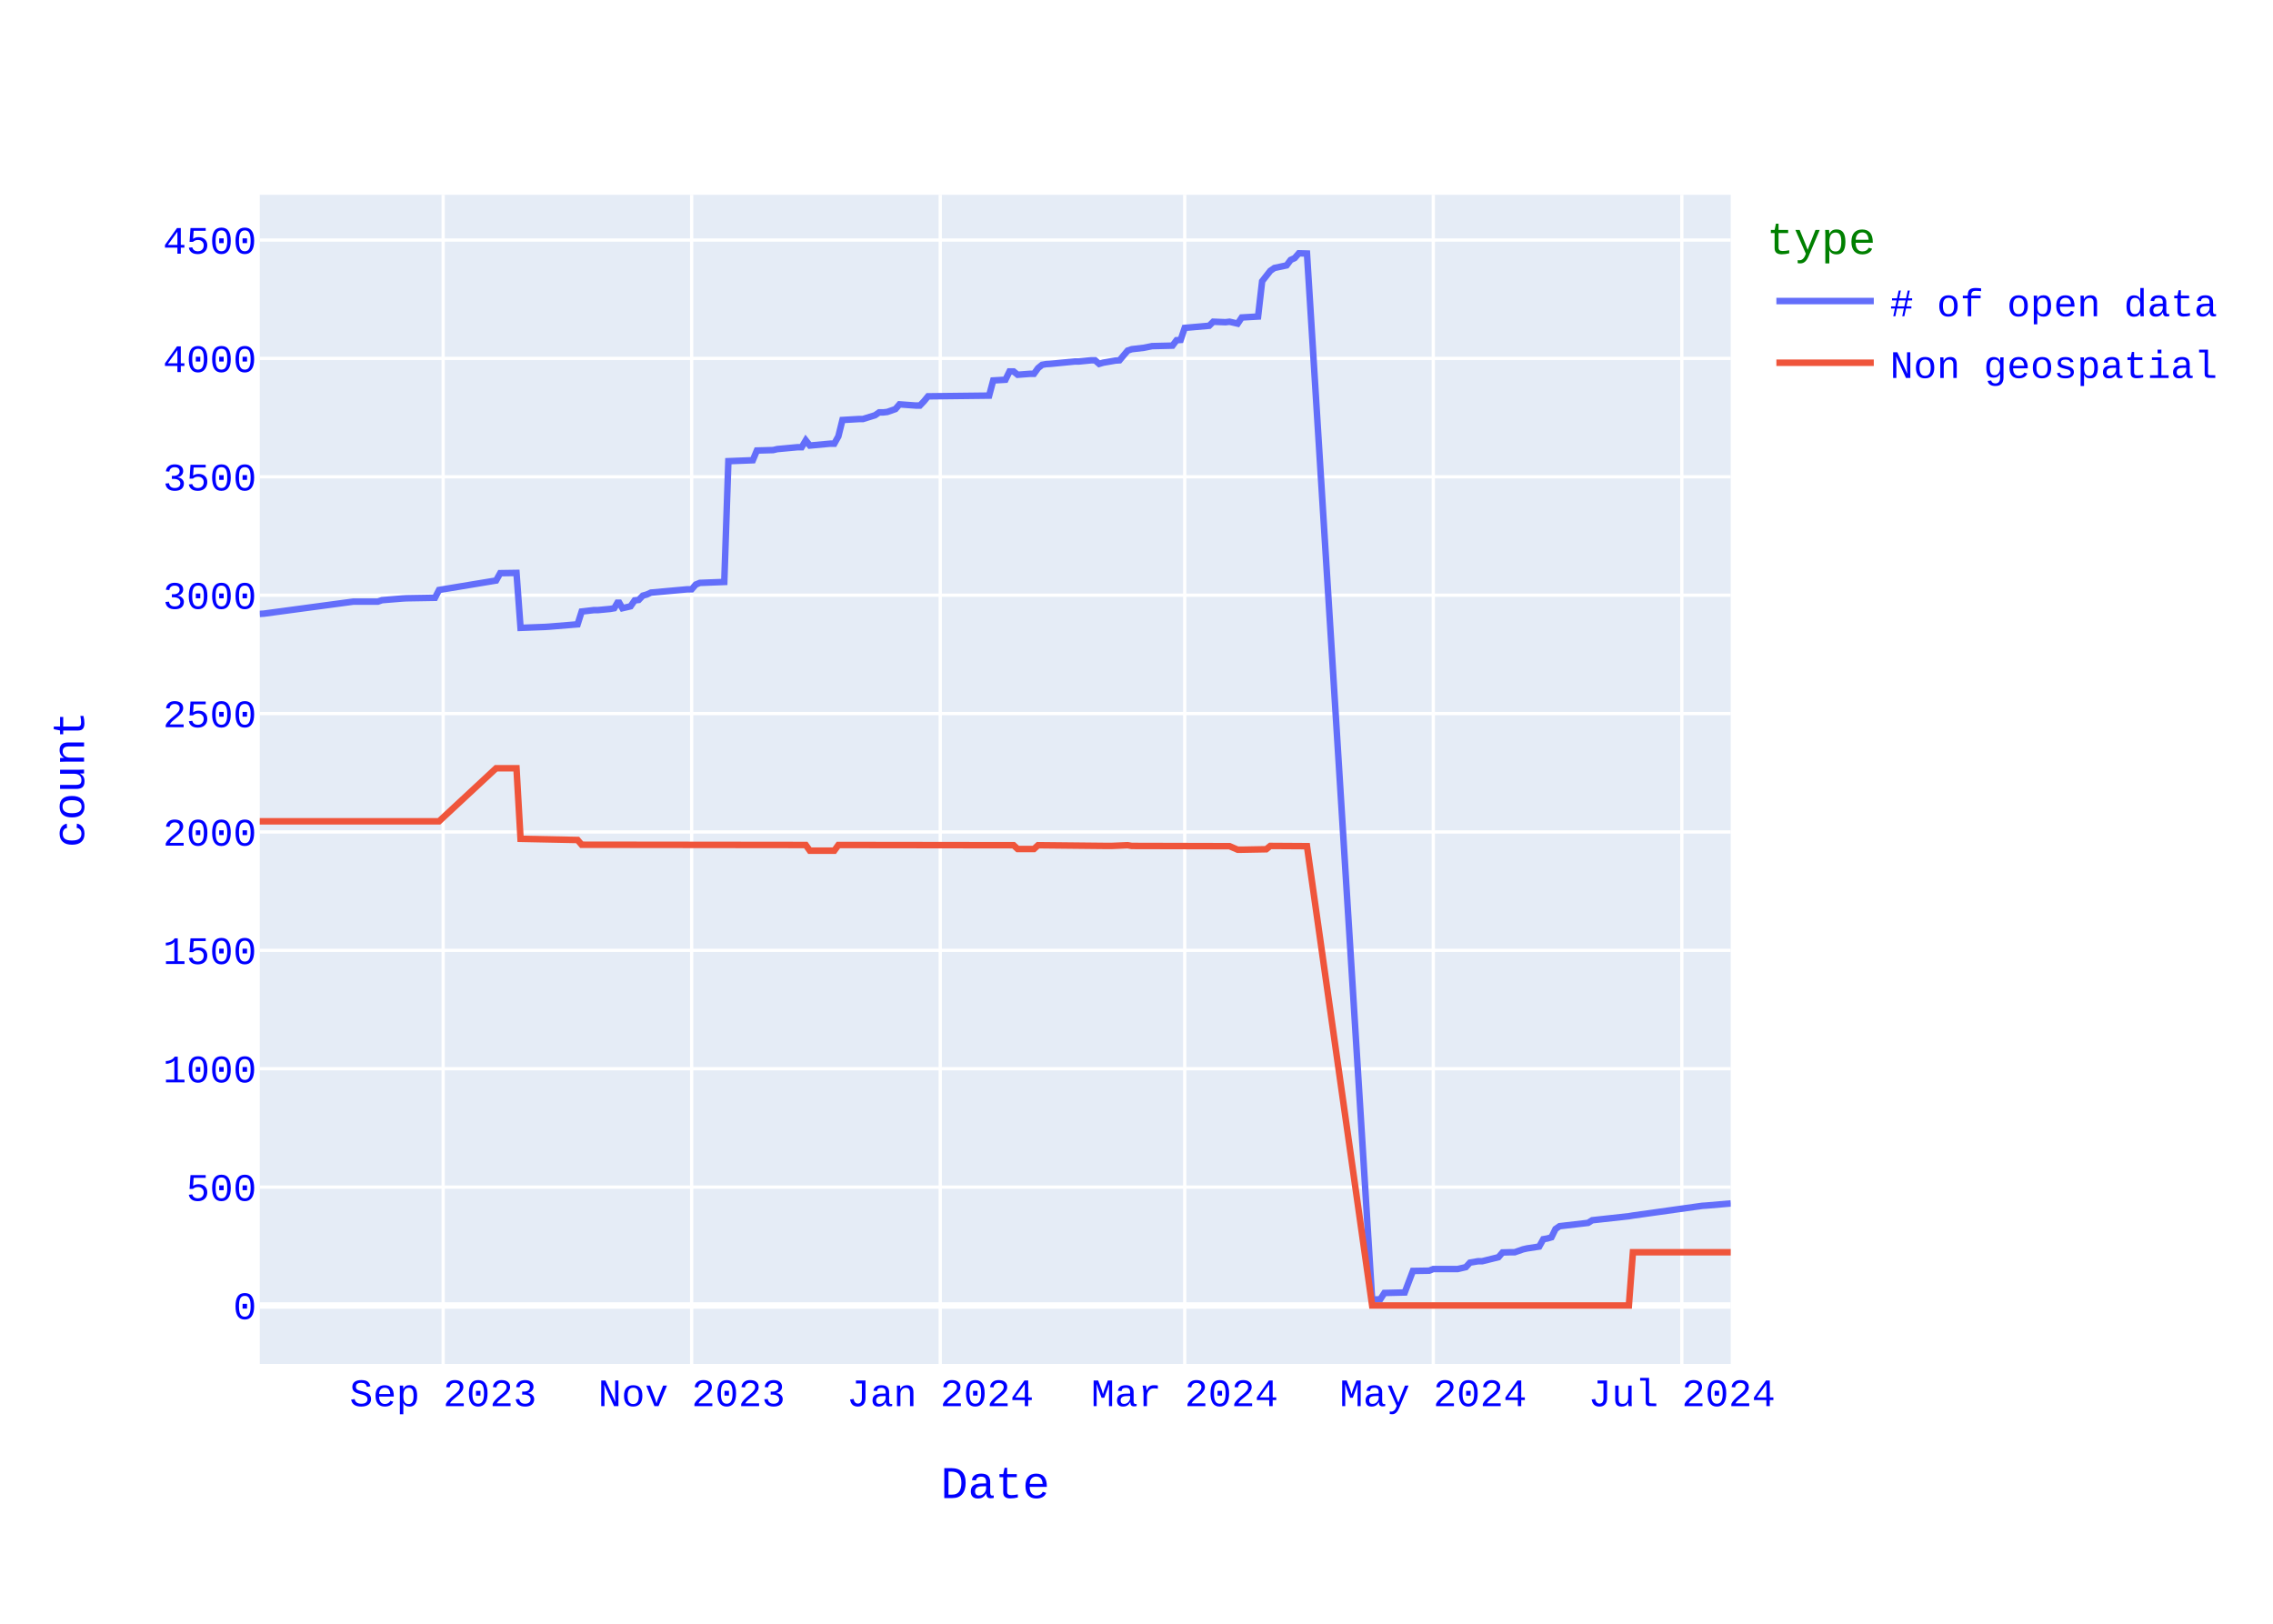
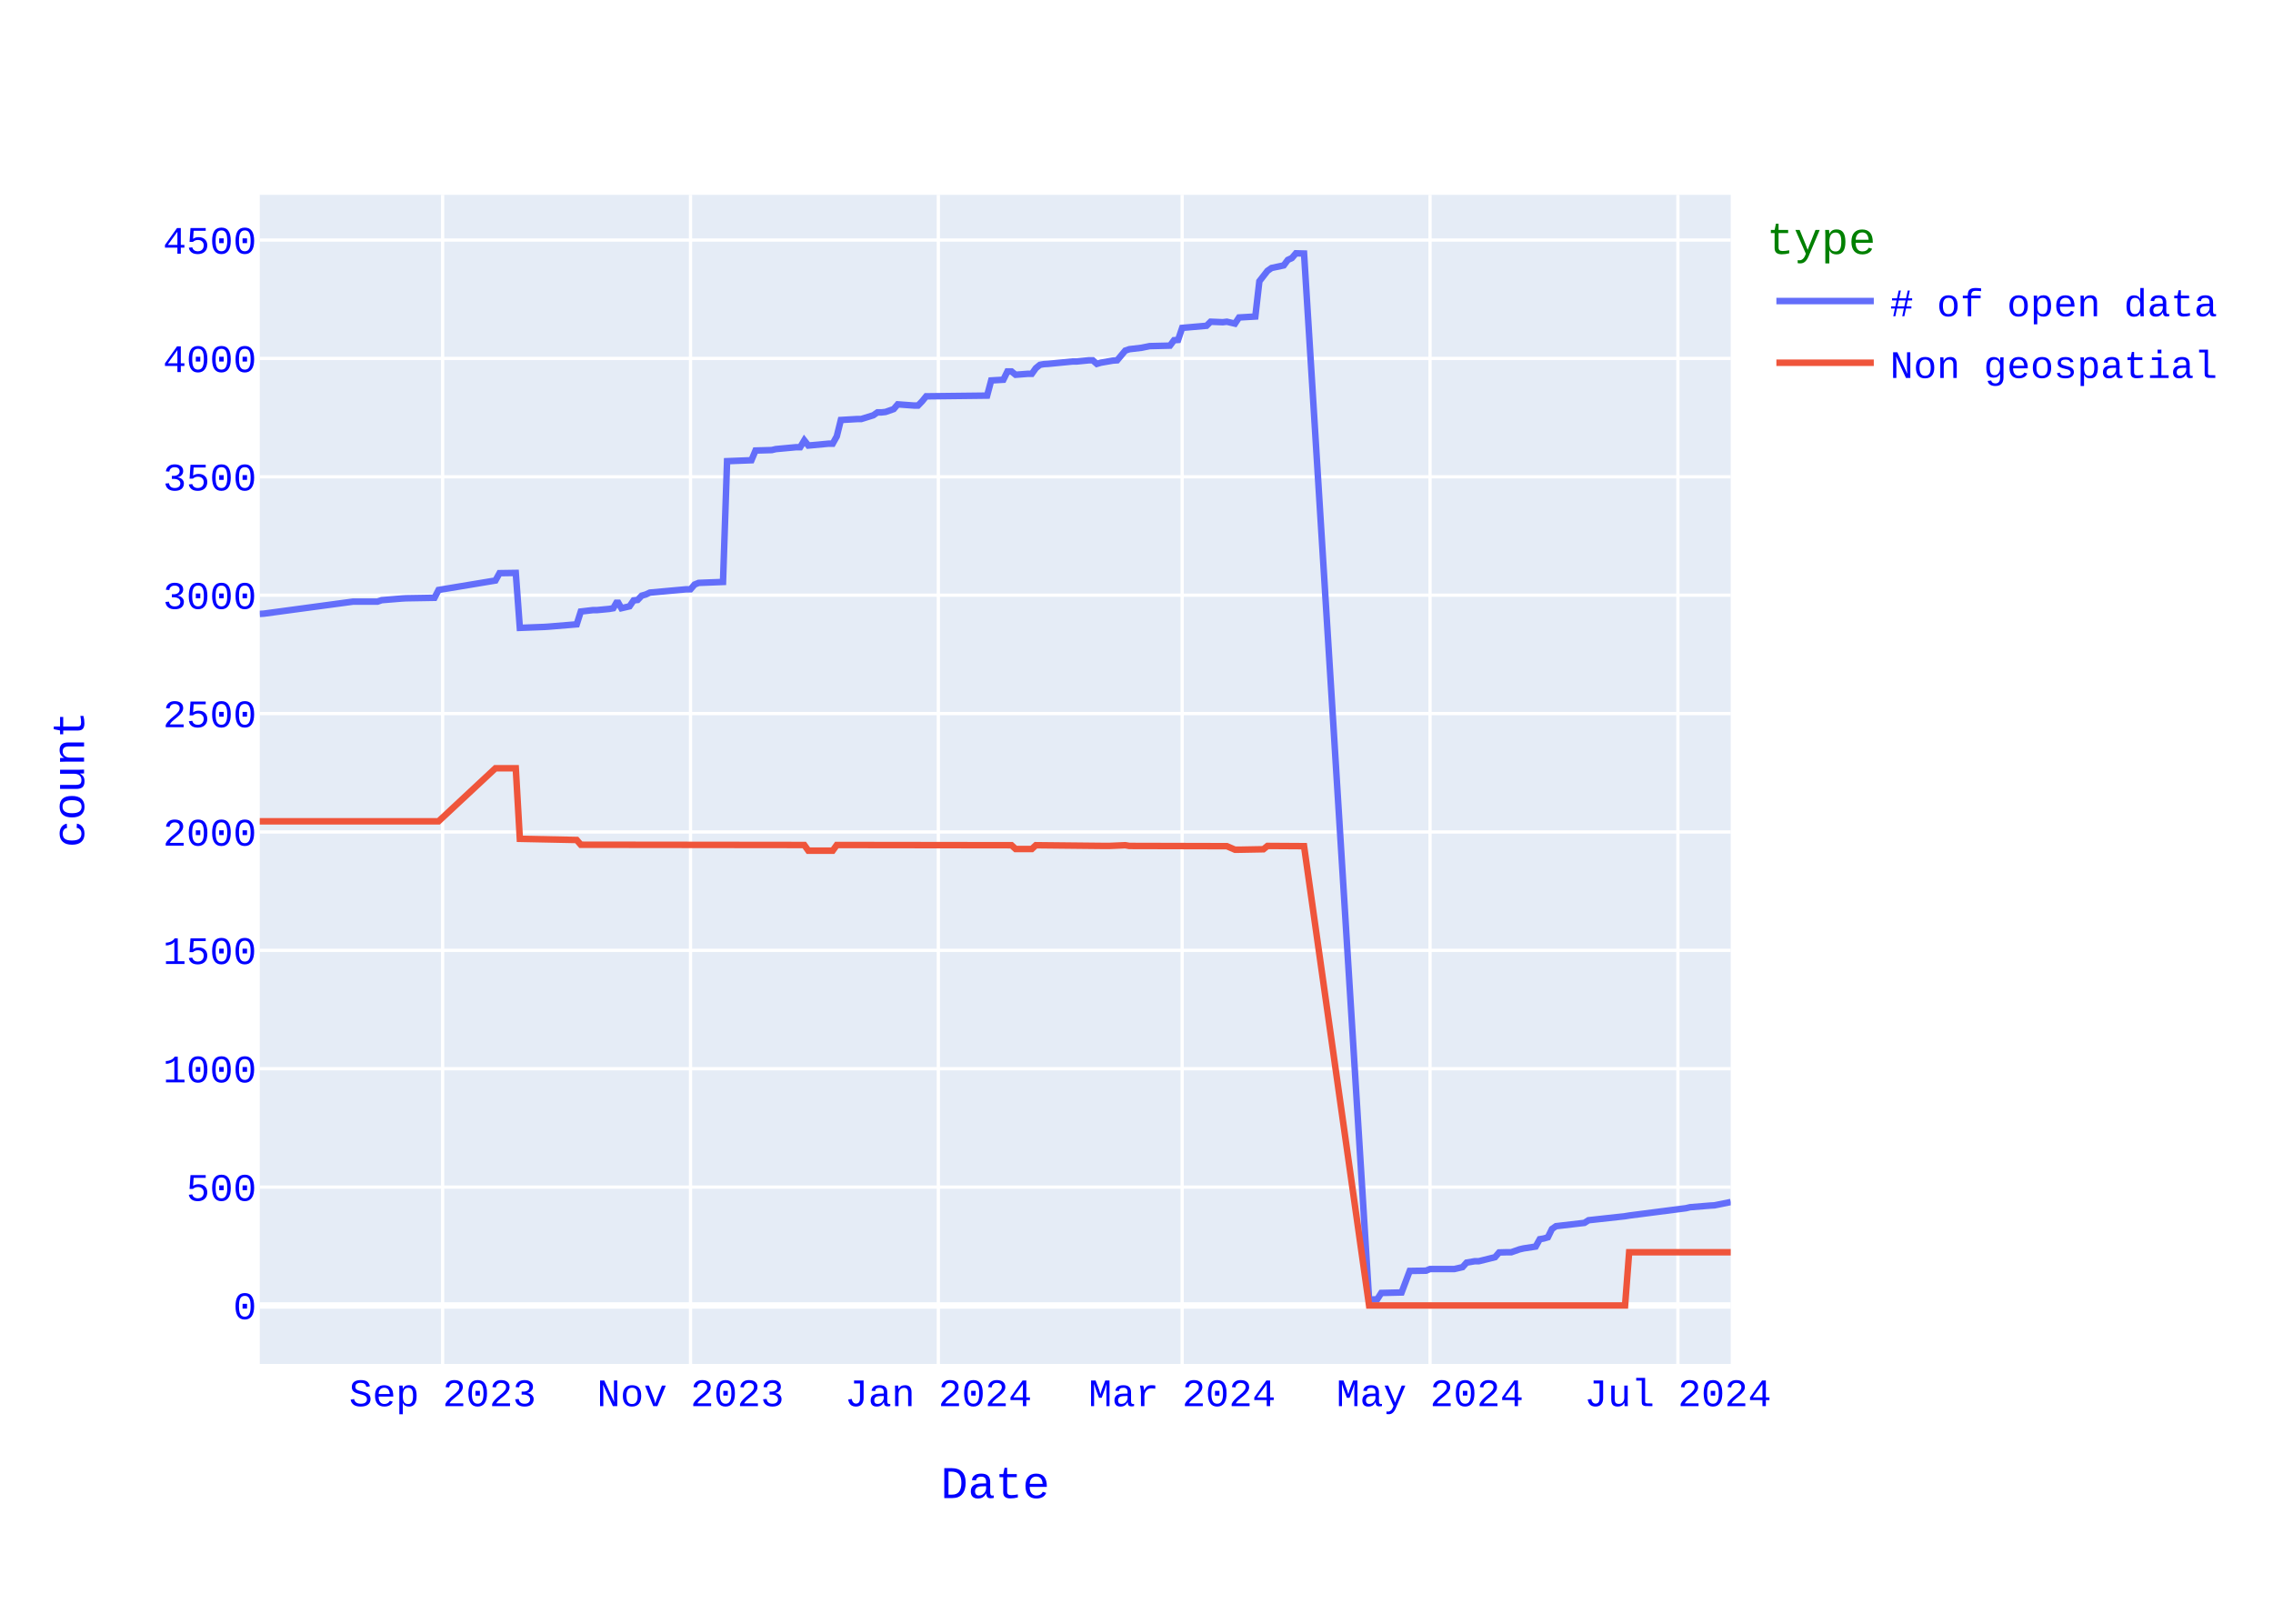
<svg xmlns="http://www.w3.org/2000/svg" class="main-svg" width="700" height="500" style="" viewBox="0 0 700 500">
  <rect x="0" y="0" width="700" height="500" style="fill: rgb(255, 255, 255); fill-opacity: 1;" />
-   <defs id="defs-cb3fc7">
+   <defs id="defs-d9b959">
    <g class="clips">
-       <clipPath id="clipcb3fc7xyplot" class="plotclip">
+       <clipPath id="clipd9b959xyplot" class="plotclip">
        <rect width="453" height="360" />
      </clipPath>
-       <clipPath class="axesclip" id="clipcb3fc7x">
+       <clipPath class="axesclip" id="clipd9b959x">
        <rect x="80" y="0" width="453" height="500" />
      </clipPath>
-       <clipPath class="axesclip" id="clipcb3fc7y">
+       <clipPath class="axesclip" id="clipd9b959y">
        <rect x="0" y="60" width="700" height="360" />
      </clipPath>
-       <clipPath class="axesclip" id="clipcb3fc7xy">
+       <clipPath class="axesclip" id="clipd9b959xy">
        <rect x="80" y="60" width="453" height="360" />
      </clipPath>
    </g>
    <g class="gradients" />
    <g class="patterns" />
  </defs>
  <g class="bglayer">
    <rect class="bg" x="80" y="60" width="453" height="360" style="fill: rgb(229, 236, 246); fill-opacity: 1; stroke-width: 0;" />
  </g>
  <g class="layer-below">
    <g class="imagelayer" />
    <g class="shapelayer" />
  </g>
  <g class="cartesianlayer">
    <g class="subplot xy">
      <g class="layer-subplot">
        <g class="shapelayer" />
        <g class="imagelayer" />
      </g>
      <g class="minor-gridlayer">
        <g class="x" />
        <g class="y" />
      </g>
      <g class="gridlayer">
        <g class="x">
-           <path class="xgrid crisp" transform="translate(136.47,0)" d="M0,60v360" style="stroke: rgb(255, 255, 255); stroke-opacity: 1; stroke-width: 1px;" />
-           <path class="xgrid crisp" transform="translate(213.01,0)" d="M0,60v360" style="stroke: rgb(255, 255, 255); stroke-opacity: 1; stroke-width: 1px;" />
-           <path class="xgrid crisp" transform="translate(289.56,0)" d="M0,60v360" style="stroke: rgb(255, 255, 255); stroke-opacity: 1; stroke-width: 1px;" />
-           <path class="xgrid crisp" transform="translate(364.85,0)" d="M0,60v360" style="stroke: rgb(255, 255, 255); stroke-opacity: 1; stroke-width: 1px;" />
-           <path class="xgrid crisp" transform="translate(441.4,0)" d="M0,60v360" style="stroke: rgb(255, 255, 255); stroke-opacity: 1; stroke-width: 1px;" />
-           <path class="xgrid crisp" transform="translate(517.94,0)" d="M0,60v360" style="stroke: rgb(255, 255, 255); stroke-opacity: 1; stroke-width: 1px;" />
+           <path class="xgrid crisp" transform="translate(136.31,0)" d="M0,60v360" style="stroke: rgb(255, 255, 255); stroke-opacity: 1; stroke-width: 1px;" />
+           <path class="xgrid crisp" transform="translate(212.65,0)" d="M0,60v360" style="stroke: rgb(255, 255, 255); stroke-opacity: 1; stroke-width: 1px;" />
+           <path class="xgrid crisp" transform="translate(288.98,0)" d="M0,60v360" style="stroke: rgb(255, 255, 255); stroke-opacity: 1; stroke-width: 1px;" />
+           <path class="xgrid crisp" transform="translate(364.06,0)" d="M0,60v360" style="stroke: rgb(255, 255, 255); stroke-opacity: 1; stroke-width: 1px;" />
+           <path class="xgrid crisp" transform="translate(440.4,0)" d="M0,60v360" style="stroke: rgb(255, 255, 255); stroke-opacity: 1; stroke-width: 1px;" />
+           <path class="xgrid crisp" transform="translate(516.73,0)" d="M0,60v360" style="stroke: rgb(255, 255, 255); stroke-opacity: 1; stroke-width: 1px;" />
        </g>
        <g class="y">
          <path class="ygrid crisp" transform="translate(0,365.55)" d="M80,0h453" style="stroke: rgb(255, 255, 255); stroke-opacity: 1; stroke-width: 1px;" />
          <path class="ygrid crisp" transform="translate(0,329.09)" d="M80,0h453" style="stroke: rgb(255, 255, 255); stroke-opacity: 1; stroke-width: 1px;" />
          <path class="ygrid crisp" transform="translate(0,292.64)" d="M80,0h453" style="stroke: rgb(255, 255, 255); stroke-opacity: 1; stroke-width: 1px;" />
          <path class="ygrid crisp" transform="translate(0,256.19)" d="M80,0h453" style="stroke: rgb(255, 255, 255); stroke-opacity: 1; stroke-width: 1px;" />
          <path class="ygrid crisp" transform="translate(0,219.73)" d="M80,0h453" style="stroke: rgb(255, 255, 255); stroke-opacity: 1; stroke-width: 1px;" />
          <path class="ygrid crisp" transform="translate(0,183.28)" d="M80,0h453" style="stroke: rgb(255, 255, 255); stroke-opacity: 1; stroke-width: 1px;" />
          <path class="ygrid crisp" transform="translate(0,146.82)" d="M80,0h453" style="stroke: rgb(255, 255, 255); stroke-opacity: 1; stroke-width: 1px;" />
          <path class="ygrid crisp" transform="translate(0,110.37)" d="M80,0h453" style="stroke: rgb(255, 255, 255); stroke-opacity: 1; stroke-width: 1px;" />
          <path class="ygrid crisp" transform="translate(0,73.92)" d="M80,0h453" style="stroke: rgb(255, 255, 255); stroke-opacity: 1; stroke-width: 1px;" />
        </g>
      </g>
      <g class="zerolinelayer">
        <path class="yzl zl crisp" transform="translate(0,402)" d="M80,0h453" style="stroke: rgb(255, 255, 255); stroke-opacity: 1; stroke-width: 2px;" />
      </g>
      <path class="xlines-below" />
      <path class="ylines-below" />
      <g class="overlines-below" />
      <g class="xaxislayer-below" />
      <g class="yaxislayer-below" />
      <g class="overaxes-below" />
-       <g class="plot" transform="translate(80,60)" clip-path="url(#clipcb3fc7xyplot)">
+       <g class="plot" transform="translate(80,60)" clip-path="url(#clipd9b959xyplot)">
        <g class="scatterlayer mlayer">
-           <g class="trace scatter trace3708f5" style="stroke-miterlimit: 2; opacity: 1;">
+           <g class="trace scatter tracea6e77a" style="stroke-miterlimit: 2; opacity: 1;">
            <g class="fills" />
            <g class="errorbars" />
            <g class="lines">
-               <path class="js-line" d="M453,310.58L445.47,311.23L444.22,311.31L422.88,314.3L421.63,314.51L410.34,315.75L409.08,316.56L400.3,317.58L399.04,318.45L397.79,321L396.53,321.37L395.28,321.59L394.02,323.85L390.26,324.43L389,324.72L386.49,325.6L385.24,325.6L382.73,325.67L381.47,327.13L376.45,328.37L375.2,328.37L372.69,328.8L371.43,330.19L368.93,330.77L367.67,330.77L361.4,330.77L360.14,331.28L355.12,331.36L352.61,337.99L346.34,338.14L345.08,340.1L342.57,340.18L322.5,18.07L319.99,18L318.73,19.46L317.48,20.04L316.22,21.72L312.46,22.52L311.2,23.4L308.69,26.6L307.44,37.47L302.42,37.76L301.16,39.65L298.65,39.07L297.4,39.22L293.63,39.07L292.38,40.31L284.85,40.97L283.6,44.68L282.34,44.76L281.09,46.43L274.81,46.58L272.3,47.09L268.54,47.53L267.28,47.96L264.77,50.95L263.52,51.03L259.75,51.68L258.5,52.05L257.24,50.95L255.99,50.95L252.22,51.32L250.97,51.32L243.44,52.05L242.19,52.12L240.93,52.34L239.68,53.36L238.42,55.11L237.17,55.11L233.4,55.4L232.15,54.38L230.89,54.38L229.64,56.93L225.87,57.15L224.62,61.82L205.8,62.04L204.54,63.57L203.29,64.88L202.03,64.88L197.01,64.51L195.76,65.97L193.25,66.85L191.99,66.99L190.74,66.99L189.48,67.87L185.72,69.04L184.46,69.04L179.44,69.33L178.19,74.36L176.93,76.62L175.68,76.62L169.4,77.2L168.15,75.6L166.89,77.71L165.64,77.71L159.37,78.29L158.11,78.59L153.09,78.73L151.84,81.72L144.31,82.01L143.05,119.2L135.52,119.49L134.27,120L133.01,121.46L131.76,121.46L120.47,122.48L119.21,123.06L117.96,123.42L116.7,124.74L115.45,124.88L114.19,126.7L111.68,127.29L110.43,125.1L109.17,127.29L107.92,127.51L104.15,127.87L102.9,127.87L99.13,128.31L97.88,132.25L89.09,132.97L87.84,133.05L80.31,133.34L79.06,116.42L74.04,116.5L72.78,118.76L55.21,121.67L53.96,124.08L45.17,124.23L43.92,124.3L37.65,124.81L36.39,125.25L28.86,125.25L1.25,128.96L0,129.04" style="vector-effect: none; fill: none; stroke: rgb(99, 110, 250); stroke-opacity: 1; stroke-width: 2px; opacity: 1;" />
+               <path class="js-line" d="M453,310.14L447.99,311.16L446.74,311.23L440.49,311.74L439.23,312.04L421.72,314.3L420.46,314.51L409.2,315.75L407.95,316.56L399.19,317.58L397.94,318.45L396.69,321L395.44,321.37L394.19,321.59L392.93,323.85L389.18,324.43L387.93,324.72L385.43,325.6L384.17,325.6L381.67,325.67L380.42,327.13L375.41,328.37L374.16,328.37L371.66,328.8L370.41,330.19L367.91,330.77L366.65,330.77L360.4,330.77L359.15,331.28L354.14,331.36L351.64,337.99L345.38,338.14L344.13,340.1L341.63,340.18L321.6,18.07L319.1,18L317.85,19.46L316.6,20.04L315.35,21.72L311.59,22.52L310.34,23.4L307.84,26.6L306.59,37.47L301.58,37.76L300.33,39.65L297.83,39.07L296.58,39.22L292.82,39.07L291.57,40.31L284.06,40.97L282.81,44.68L281.56,44.76L280.31,46.43L274.05,46.58L271.55,47.09L267.8,47.53L266.54,47.96L264.04,50.95L262.79,51.03L259.04,51.68L257.78,52.05L256.53,50.95L255.28,50.95L251.53,51.32L250.28,51.32L242.77,52.05L241.52,52.12L240.27,52.34L239.01,53.36L237.76,55.11L236.51,55.11L232.76,55.4L231.51,54.38L230.25,54.38L229,56.93L225.25,57.15L224,61.82L205.23,62.04L203.98,63.57L202.72,64.88L201.47,64.88L196.47,64.51L195.22,65.97L192.71,66.85L191.46,66.99L190.21,66.99L188.96,67.87L185.2,69.04L183.95,69.04L178.95,69.33L177.7,74.36L176.44,76.62L175.19,76.62L168.94,77.2L167.69,75.6L166.43,77.71L165.18,77.71L158.93,78.29L157.67,78.59L152.67,78.73L151.42,81.72L143.91,82.01L142.66,119.2L135.15,119.49L133.9,120L132.65,121.46L131.4,121.46L120.13,122.48L118.88,123.06L117.63,123.42L116.38,124.74L115.13,124.88L113.88,126.7L111.37,127.29L110.12,125.1L108.87,127.29L107.62,127.51L103.86,127.87L102.61,127.87L98.86,128.31L97.61,132.25L88.85,132.97L87.6,133.05L80.09,133.34L78.84,116.42L73.83,116.5L72.58,118.76L55.06,121.67L53.81,124.08L45.05,124.23L43.8,124.3L37.54,124.81L36.29,125.25L28.78,125.25L1.25,128.96L0,129.04" style="vector-effect: none; fill: none; stroke: rgb(99, 110, 250); stroke-opacity: 1; stroke-width: 2px; opacity: 1;" />
            </g>
            <g class="points" />
            <g class="text" />
          </g>
-           <g class="trace scatter tracee875db" style="stroke-miterlimit: 2; opacity: 1;">
+           <g class="trace scatter trace6f296a" style="stroke-miterlimit: 2; opacity: 1;">
            <g class="fills" />
            <g class="errorbars" />
            <g class="lines">
-               <path class="js-line" d="M453,325.6L422.88,325.6L421.63,342L342.57,342L322.5,200.56L311.2,200.49L309.95,201.51L302.42,201.65L301.16,201.65L298.65,200.56L297.4,200.56L268.54,200.49L267.28,200.27L262.26,200.49L261.01,200.49L239.68,200.27L238.42,201.43L233.4,201.43L232.15,200.27L178.19,200.2L176.93,201.95L169.4,201.95L168.15,200.2L99.13,200.12L97.88,198.66L80.31,198.3L79.06,176.57L72.78,176.57L55.21,192.9L0,192.9" style="vector-effect: none; fill: none; stroke: rgb(239, 85, 59); stroke-opacity: 1; stroke-width: 2px; opacity: 1;" />
+               <path class="js-line" d="M453,325.6L421.72,325.6L420.46,342L341.63,342L321.6,200.56L310.34,200.49L309.09,201.51L301.58,201.65L300.33,201.65L297.83,200.56L296.58,200.56L267.8,200.49L266.54,200.27L261.54,200.49L260.29,200.49L239.01,200.27L237.76,201.43L232.76,201.43L231.51,200.27L177.7,200.2L176.44,201.95L168.94,201.95L167.69,200.2L98.86,200.12L97.61,198.66L80.09,198.3L78.84,176.57L72.58,176.57L55.06,192.9L0,192.9" style="vector-effect: none; fill: none; stroke: rgb(239, 85, 59); stroke-opacity: 1; stroke-width: 2px; opacity: 1;" />
            </g>
            <g class="points" />
            <g class="text" />
          </g>
        </g>
      </g>
      <g class="overplot" />
      <path class="xlines-above crisp" d="M0,0" style="fill: none;" />
      <path class="ylines-above crisp" d="M0,0" style="fill: none;" />
      <g class="overlines-above" />
      <g class="xaxislayer-above">
        <g class="xtick">
-           <text text-anchor="middle" x="0" y="433" transform="translate(136.47,0)" style="font-family: 'Courier New'; font-size: 12px; fill: rgb(0, 0, 255); fill-opacity: 1; white-space: pre; opacity: 1;">Sep 2023</text>
-         </g>
-         <g class="xtick">
-           <text text-anchor="middle" x="0" y="433" style="font-family: 'Courier New'; font-size: 12px; fill: rgb(0, 0, 255); fill-opacity: 1; white-space: pre; opacity: 1;" transform="translate(213.01,0)">Nov 2023</text>
-         </g>
-         <g class="xtick">
-           <text text-anchor="middle" x="0" y="433" style="font-family: 'Courier New'; font-size: 12px; fill: rgb(0, 0, 255); fill-opacity: 1; white-space: pre; opacity: 1;" transform="translate(289.56,0)">Jan 2024</text>
-         </g>
-         <g class="xtick">
-           <text text-anchor="middle" x="0" y="433" style="font-family: 'Courier New'; font-size: 12px; fill: rgb(0, 0, 255); fill-opacity: 1; white-space: pre; opacity: 1;" transform="translate(364.85,0)">Mar 2024</text>
-         </g>
-         <g class="xtick">
-           <text text-anchor="middle" x="0" y="433" style="font-family: 'Courier New'; font-size: 12px; fill: rgb(0, 0, 255); fill-opacity: 1; white-space: pre; opacity: 1;" transform="translate(441.4,0)">May 2024</text>
-         </g>
-         <g class="xtick">
-           <text text-anchor="middle" x="0" y="433" style="font-family: 'Courier New'; font-size: 12px; fill: rgb(0, 0, 255); fill-opacity: 1; white-space: pre; opacity: 1;" transform="translate(517.94,0)">Jul 2024</text>
+           <text text-anchor="middle" x="0" y="433" transform="translate(136.31,0)" style="font-family: 'Courier New'; font-size: 12px; fill: rgb(0, 0, 255); fill-opacity: 1; white-space: pre; opacity: 1;">Sep 2023</text>
+         </g>
+         <g class="xtick">
+           <text text-anchor="middle" x="0" y="433" style="font-family: 'Courier New'; font-size: 12px; fill: rgb(0, 0, 255); fill-opacity: 1; white-space: pre; opacity: 1;" transform="translate(212.65,0)">Nov 2023</text>
+         </g>
+         <g class="xtick">
+           <text text-anchor="middle" x="0" y="433" style="font-family: 'Courier New'; font-size: 12px; fill: rgb(0, 0, 255); fill-opacity: 1; white-space: pre; opacity: 1;" transform="translate(288.98,0)">Jan 2024</text>
+         </g>
+         <g class="xtick">
+           <text text-anchor="middle" x="0" y="433" style="font-family: 'Courier New'; font-size: 12px; fill: rgb(0, 0, 255); fill-opacity: 1; white-space: pre; opacity: 1;" transform="translate(364.06,0)">Mar 2024</text>
+         </g>
+         <g class="xtick">
+           <text text-anchor="middle" x="0" y="433" style="font-family: 'Courier New'; font-size: 12px; fill: rgb(0, 0, 255); fill-opacity: 1; white-space: pre; opacity: 1;" transform="translate(440.4,0)">May 2024</text>
+         </g>
+         <g class="xtick">
+           <text text-anchor="middle" x="0" y="433" style="font-family: 'Courier New'; font-size: 12px; fill: rgb(0, 0, 255); fill-opacity: 1; white-space: pre; opacity: 1;" transform="translate(516.73,0)">Jul 2024</text>
        </g>
      </g>
      <g class="yaxislayer-above">
        <g class="ytick">
          <text text-anchor="end" x="79" y="4.2" transform="translate(0,402)" style="font-family: 'Courier New'; font-size: 12px; fill: rgb(0, 0, 255); fill-opacity: 1; white-space: pre; opacity: 1;">0</text>
        </g>
        <g class="ytick">
          <text text-anchor="end" x="79" y="4.2" style="font-family: 'Courier New'; font-size: 12px; fill: rgb(0, 0, 255); fill-opacity: 1; white-space: pre; opacity: 1;" transform="translate(0,365.55)">500</text>
        </g>
        <g class="ytick">
          <text text-anchor="end" x="79" y="4.2" style="font-family: 'Courier New'; font-size: 12px; fill: rgb(0, 0, 255); fill-opacity: 1; white-space: pre; opacity: 1;" transform="translate(0,329.09)">1000</text>
        </g>
        <g class="ytick">
          <text text-anchor="end" x="79" y="4.2" style="font-family: 'Courier New'; font-size: 12px; fill: rgb(0, 0, 255); fill-opacity: 1; white-space: pre; opacity: 1;" transform="translate(0,292.64)">1500</text>
        </g>
        <g class="ytick">
          <text text-anchor="end" x="79" y="4.2" style="font-family: 'Courier New'; font-size: 12px; fill: rgb(0, 0, 255); fill-opacity: 1; white-space: pre; opacity: 1;" transform="translate(0,256.19)">2000</text>
        </g>
        <g class="ytick">
          <text text-anchor="end" x="79" y="4.2" style="font-family: 'Courier New'; font-size: 12px; fill: rgb(0, 0, 255); fill-opacity: 1; white-space: pre; opacity: 1;" transform="translate(0,219.73)">2500</text>
        </g>
        <g class="ytick">
          <text text-anchor="end" x="79" y="4.2" style="font-family: 'Courier New'; font-size: 12px; fill: rgb(0, 0, 255); fill-opacity: 1; white-space: pre; opacity: 1;" transform="translate(0,183.28)">3000</text>
        </g>
        <g class="ytick">
          <text text-anchor="end" x="79" y="4.2" style="font-family: 'Courier New'; font-size: 12px; fill: rgb(0, 0, 255); fill-opacity: 1; white-space: pre; opacity: 1;" transform="translate(0,146.82)">3500</text>
        </g>
        <g class="ytick">
          <text text-anchor="end" x="79" y="4.2" style="font-family: 'Courier New'; font-size: 12px; fill: rgb(0, 0, 255); fill-opacity: 1; white-space: pre; opacity: 1;" transform="translate(0,110.37)">4000</text>
        </g>
        <g class="ytick">
          <text text-anchor="end" x="79" y="4.2" style="font-family: 'Courier New'; font-size: 12px; fill: rgb(0, 0, 255); fill-opacity: 1; white-space: pre; opacity: 1;" transform="translate(0,73.92)">4500</text>
        </g>
      </g>
      <g class="overaxes-above" />
    </g>
  </g>
  <g class="polarlayer" />
  <g class="smithlayer" />
  <g class="ternarylayer" />
  <g class="geolayer" />
  <g class="funnelarealayer" />
  <g class="pielayer" />
  <g class="iciclelayer" />
  <g class="treemaplayer" />
  <g class="sunburstlayer" />
  <g class="glimages" />
-   <defs id="topdefs-cb3fc7">
+   <defs id="topdefs-d9b959">
    <g class="clips" />
-     <clipPath id="legendcb3fc7">
+     <clipPath id="legendd9b959">
      <rect width="146" height="67" x="0" y="0" />
    </clipPath>
  </defs>
  <g class="layer-above">
    <g class="imagelayer" />
    <g class="shapelayer" />
  </g>
  <g class="infolayer">
    <g class="legend" pointer-events="all" transform="translate(542.06,60)">
      <rect class="bg" shape-rendering="crispEdges" style="stroke: rgb(68, 68, 68); stroke-opacity: 1; fill: rgb(255, 255, 255); fill-opacity: 1; stroke-width: 0px;" width="146" height="67" x="0" y="0" />
-       <g class="scrollbox" transform="" clip-path="url(#legendcb3fc7)">
+       <g class="scrollbox" transform="" clip-path="url(#legendd9b959)">
        <text class="legendtitletext" text-anchor="start" x="2" y="18.2" style="font-family: 'Courier New'; font-size: 14px; fill: rgb(0, 128, 0); fill-opacity: 1; white-space: pre;">type</text>
        <g class="groups" transform="">
          <g class="traces" transform="translate(0,32.7)" style="opacity: 1;">
            <text class="legendtext" text-anchor="start" x="40" y="4.68" style="font-family: 'Courier New'; font-size: 12px; fill: rgb(0, 0, 255); fill-opacity: 1; white-space: pre;"># of open data</text>
            <g class="layers" style="opacity: 1;">
              <g class="legendfill" />
              <g class="legendlines">
                <path class="js-line" d="M5,0h30" style="fill: none; stroke: rgb(99, 110, 250); stroke-opacity: 1; stroke-width: 2px;" />
              </g>
              <g class="legendsymbols">
                <g class="legendpoints" />
              </g>
            </g>
            <rect class="legendtoggle" x="0" y="-9.5" width="140.828" height="19" style="fill: rgb(0, 0, 0); fill-opacity: 0;" />
          </g>
        </g>
        <g class="groups" transform="">
          <g class="traces" transform="translate(0,51.7)" style="opacity: 1;">
            <text class="legendtext" text-anchor="start" x="40" y="4.68" style="font-family: 'Courier New'; font-size: 12px; fill: rgb(0, 0, 255); fill-opacity: 1; white-space: pre;">Non geospatial</text>
            <g class="layers" style="opacity: 1;">
              <g class="legendfill" />
              <g class="legendlines">
                <path class="js-line" d="M5,0h30" style="fill: none; stroke: rgb(239, 85, 59); stroke-opacity: 1; stroke-width: 2px;" />
              </g>
              <g class="legendsymbols">
                <g class="legendpoints" />
              </g>
            </g>
            <rect class="legendtoggle" x="0" y="-9.5" width="140.828" height="19" style="fill: rgb(0, 0, 0); fill-opacity: 0;" />
          </g>
        </g>
      </g>
      <rect class="scrollbar" rx="20" ry="3" width="0" height="0" style="fill: rgb(128, 139, 164); fill-opacity: 1;" x="0" y="0" />
    </g>
    <g class="g-gtitle" />
    <g class="g-xtitle">
      <text class="xtitle" x="306.5" y="461.3" text-anchor="middle" style="font-family: 'Courier New'; font-size: 14px; fill: rgb(0, 0, 255); opacity: 1; font-weight: normal; white-space: pre;">Date</text>
    </g>
    <g class="g-ytitle">
      <text class="ytitle" transform="rotate(-90,25.8875,240)" x="25.888" y="240" text-anchor="middle" style="font-family: 'Courier New'; font-size: 14px; fill: rgb(0, 0, 255); opacity: 1; font-weight: normal; white-space: pre;">count</text>
    </g>
  </g>
</svg>
